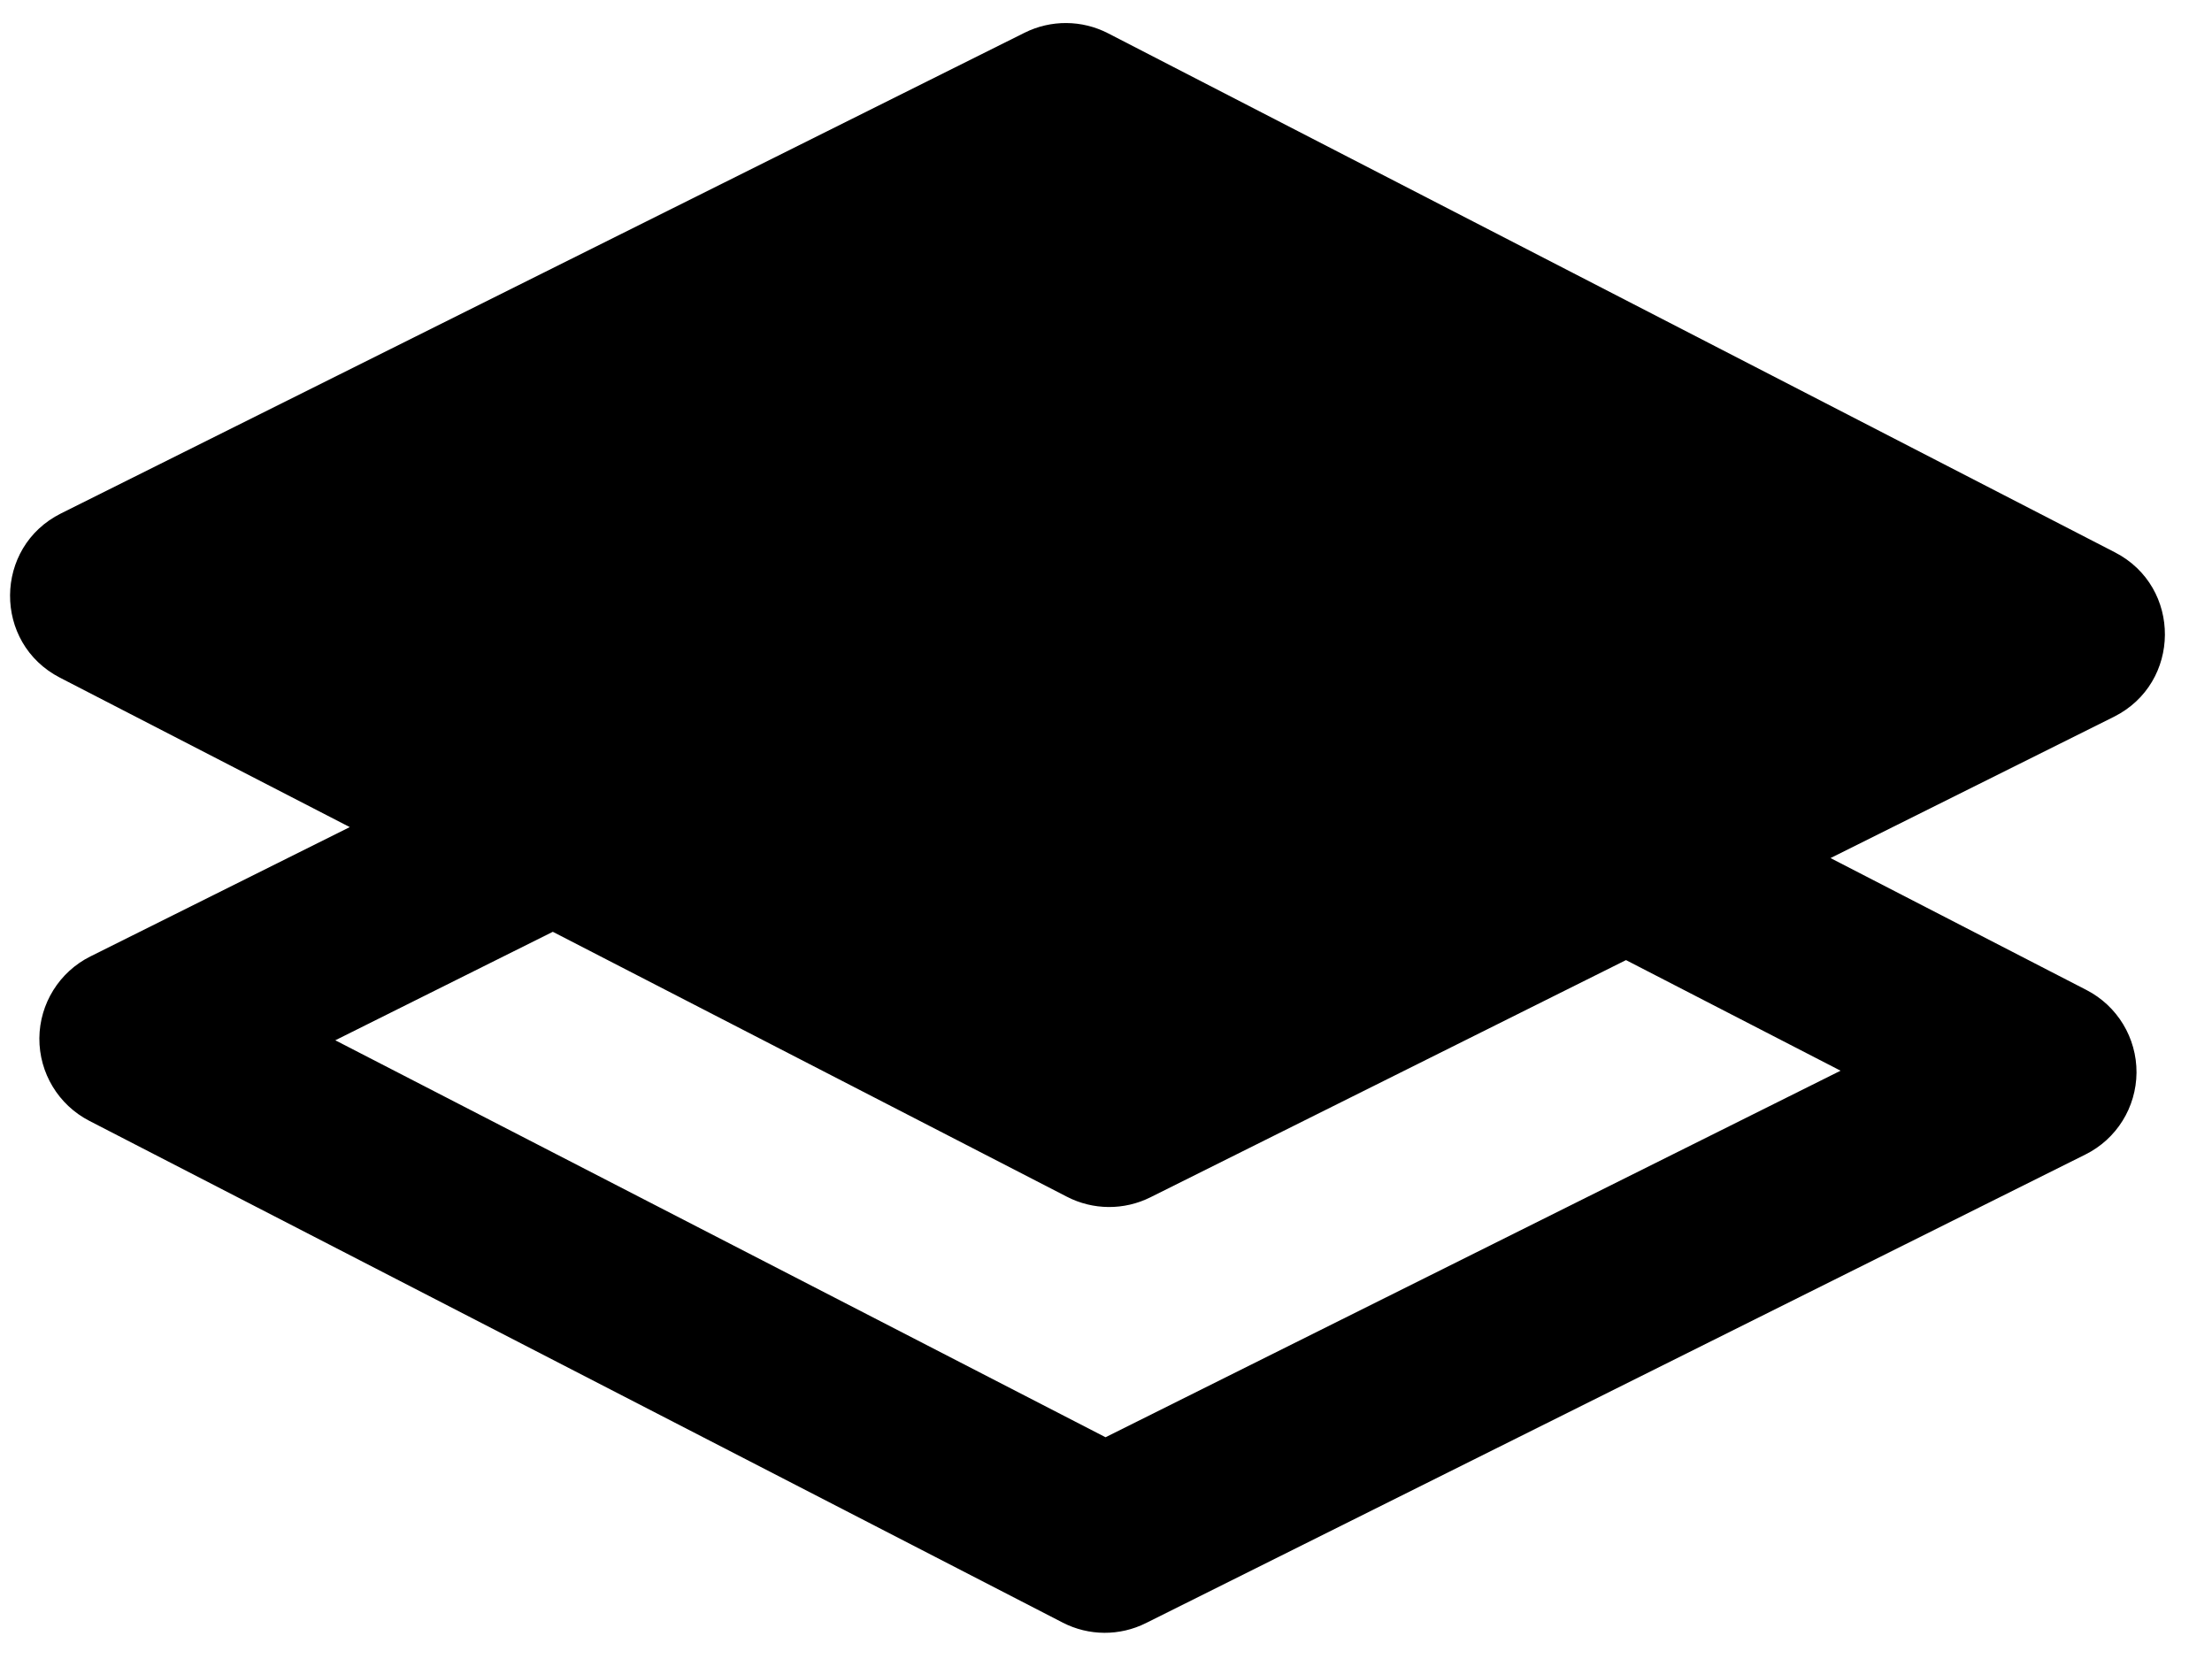
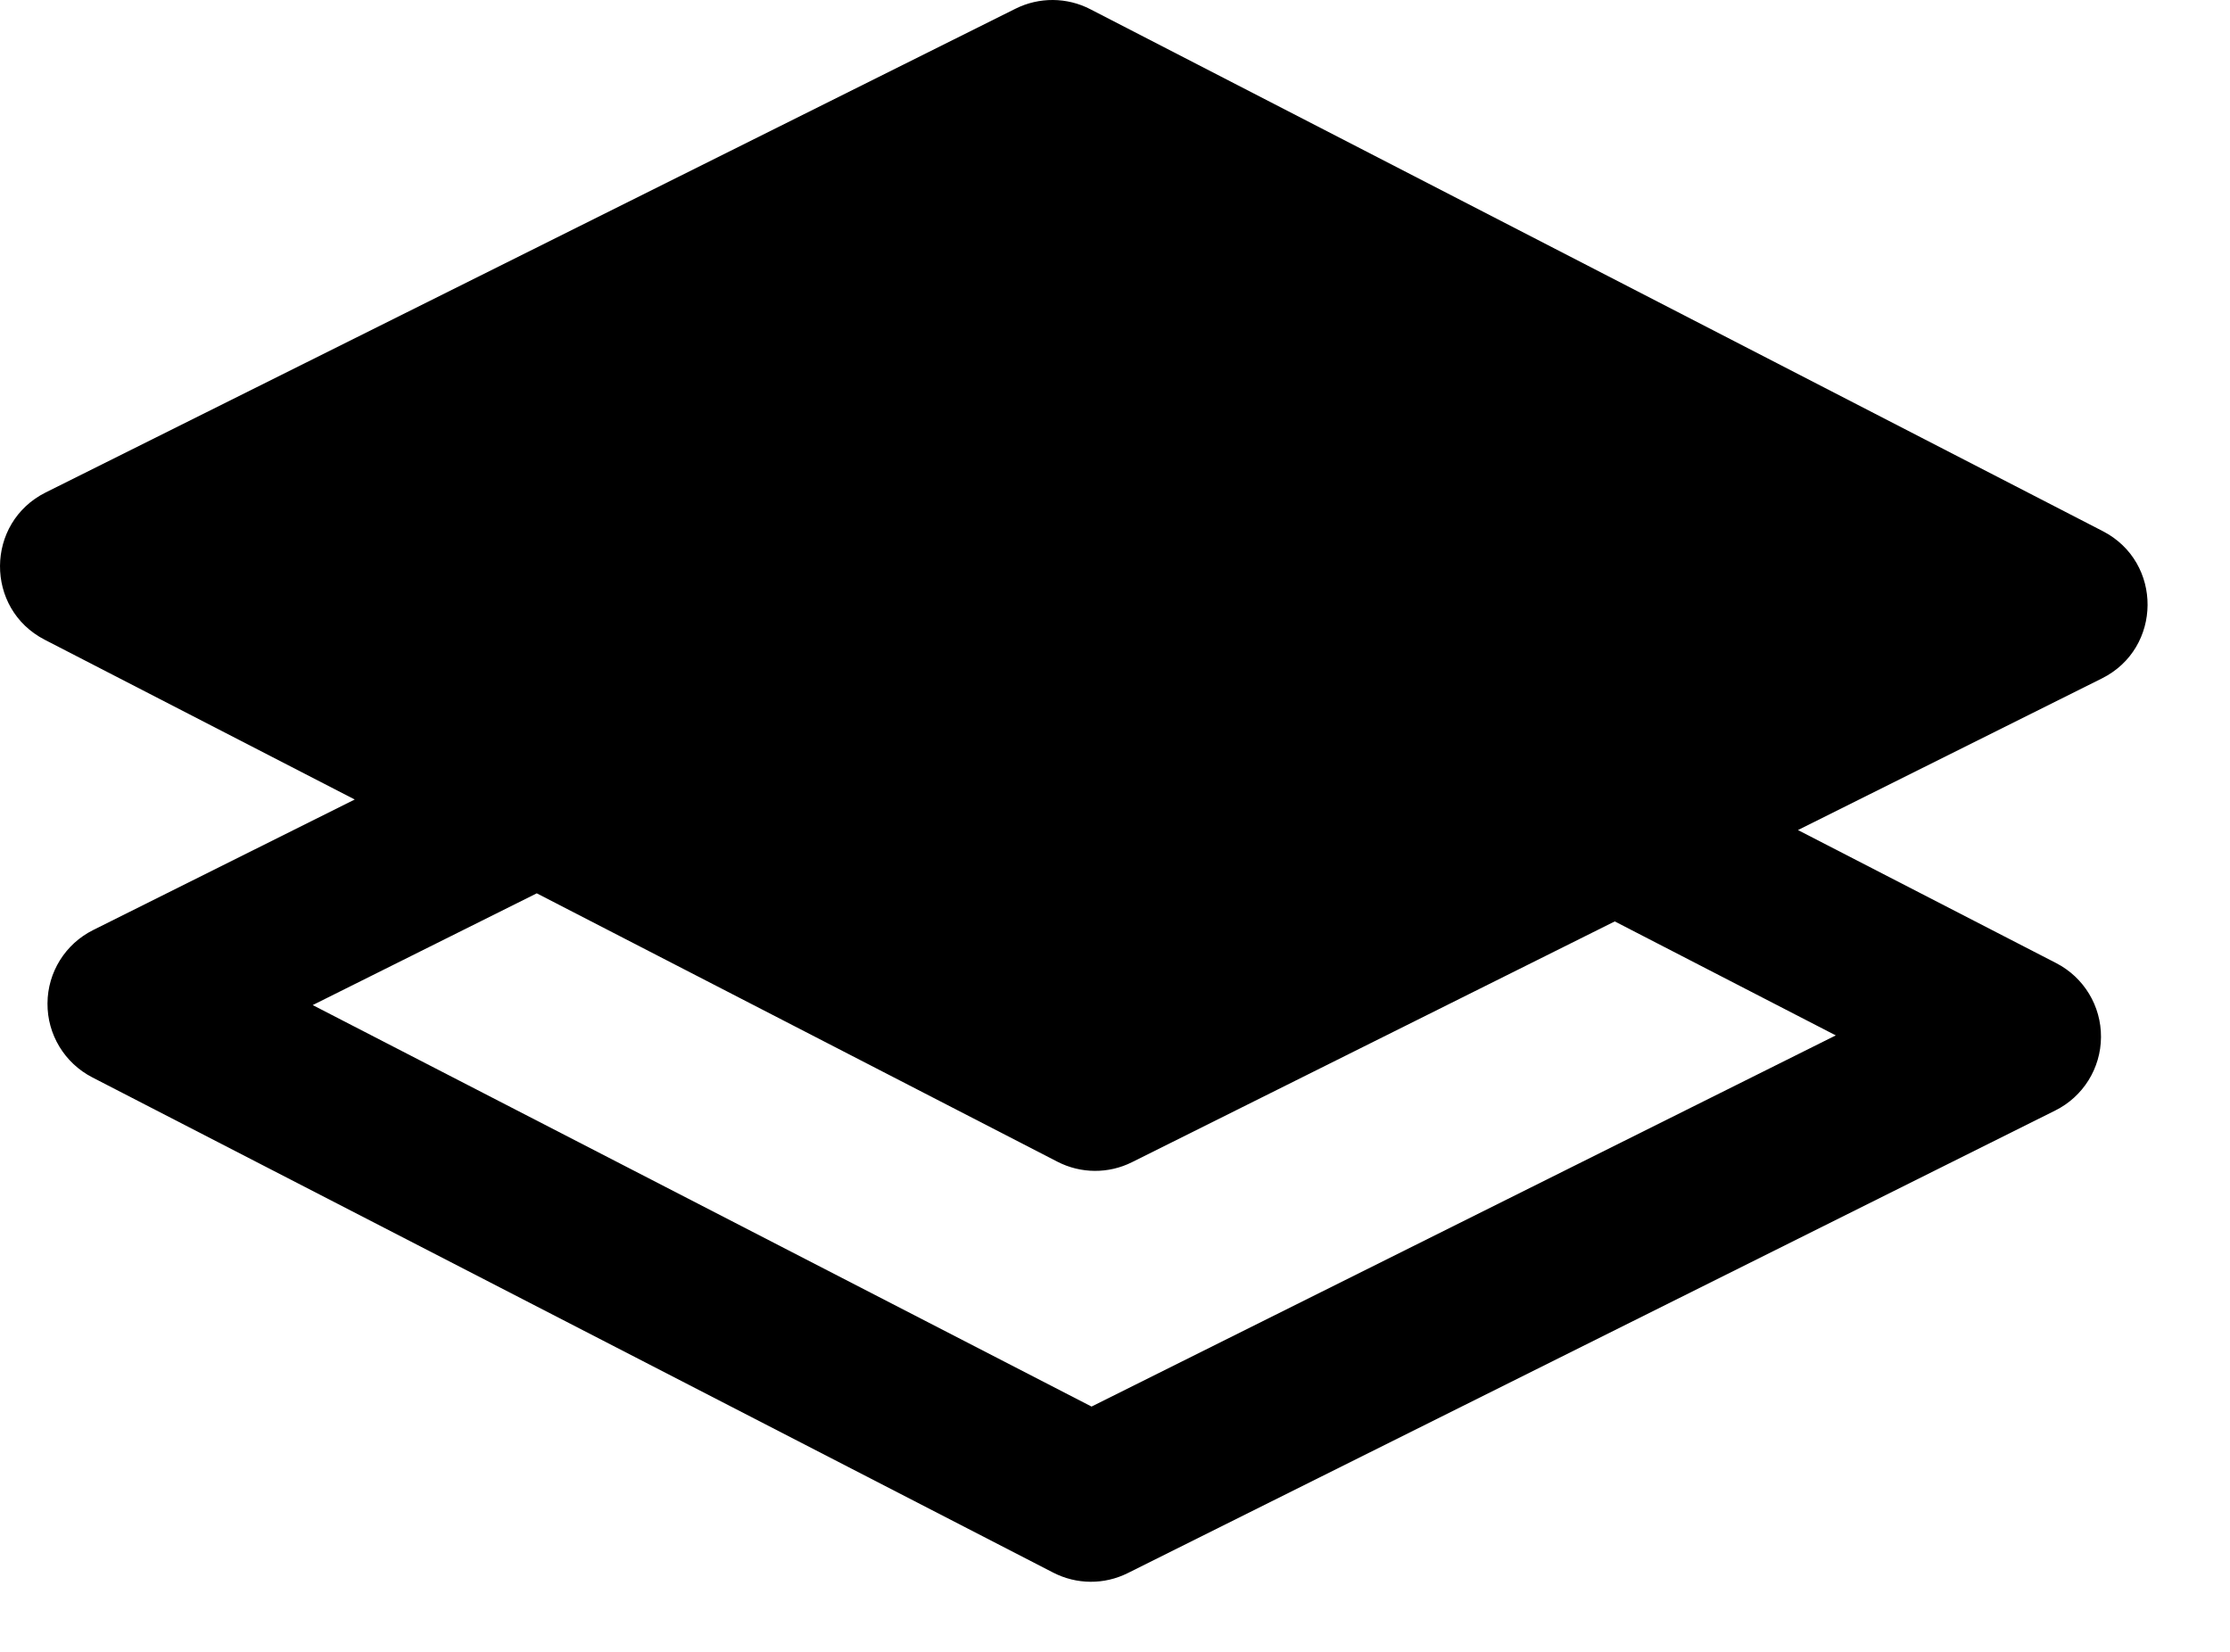
- <svg xmlns="http://www.w3.org/2000/svg" width="24" height="18" viewBox="0 0 24 18" fill="none">
-   <path fill-rule="evenodd" clip-rule="evenodd" d="M22.936 7.777C23.668 7.411 23.675 6.368 22.947 5.993L12.022 0.361C11.738 0.215 11.402 0.213 11.117 0.355L0.663 5.57C-0.07 5.935 -0.077 6.978 0.651 7.353L3.795 8.974L0.981 10.377C0.644 10.545 0.43 10.889 0.427 11.265C0.425 11.642 0.634 11.988 0.969 12.161L11.53 17.605C11.813 17.751 12.149 17.753 12.434 17.61L22.627 12.526C22.965 12.358 23.178 12.015 23.181 11.638C23.183 11.261 22.974 10.915 22.639 10.742L19.861 9.31L22.936 7.777ZM17.642 10.417L12.481 12.991C12.196 13.133 11.86 13.131 11.577 12.985L5.998 10.11L3.638 11.287L11.995 15.594L19.97 11.617L17.642 10.417Z" fill="black" />
+ <svg xmlns="http://www.w3.org/2000/svg" width="27" height="20" viewBox="0 0 27 20" fill="none">
+   <path fill-rule="evenodd" clip-rule="evenodd" d="M25.449 8.214C26.181 7.849 26.188 6.806 25.46 6.431L13.2 0.111C12.917 -0.035 12.581 -0.037 12.296 0.105L0.554 5.962C-0.179 6.328 -0.186 7.371 0.542 7.746L4.295 9.68L1.129 11.26C0.791 11.428 0.577 11.771 0.575 12.148C0.572 12.525 0.782 12.871 1.117 13.044L12.751 19.04C13.034 19.186 13.37 19.189 13.655 19.046L24.885 13.445C25.222 13.277 25.436 12.934 25.438 12.557C25.441 12.18 25.231 11.834 24.896 11.661L21.769 10.05L25.449 8.214ZM19.551 11.156L13.706 14.071C13.421 14.214 13.085 14.211 12.802 14.065L6.499 10.816L3.786 12.169L13.216 17.03L22.227 12.536L19.551 11.156Z" fill="black" />
</svg>
